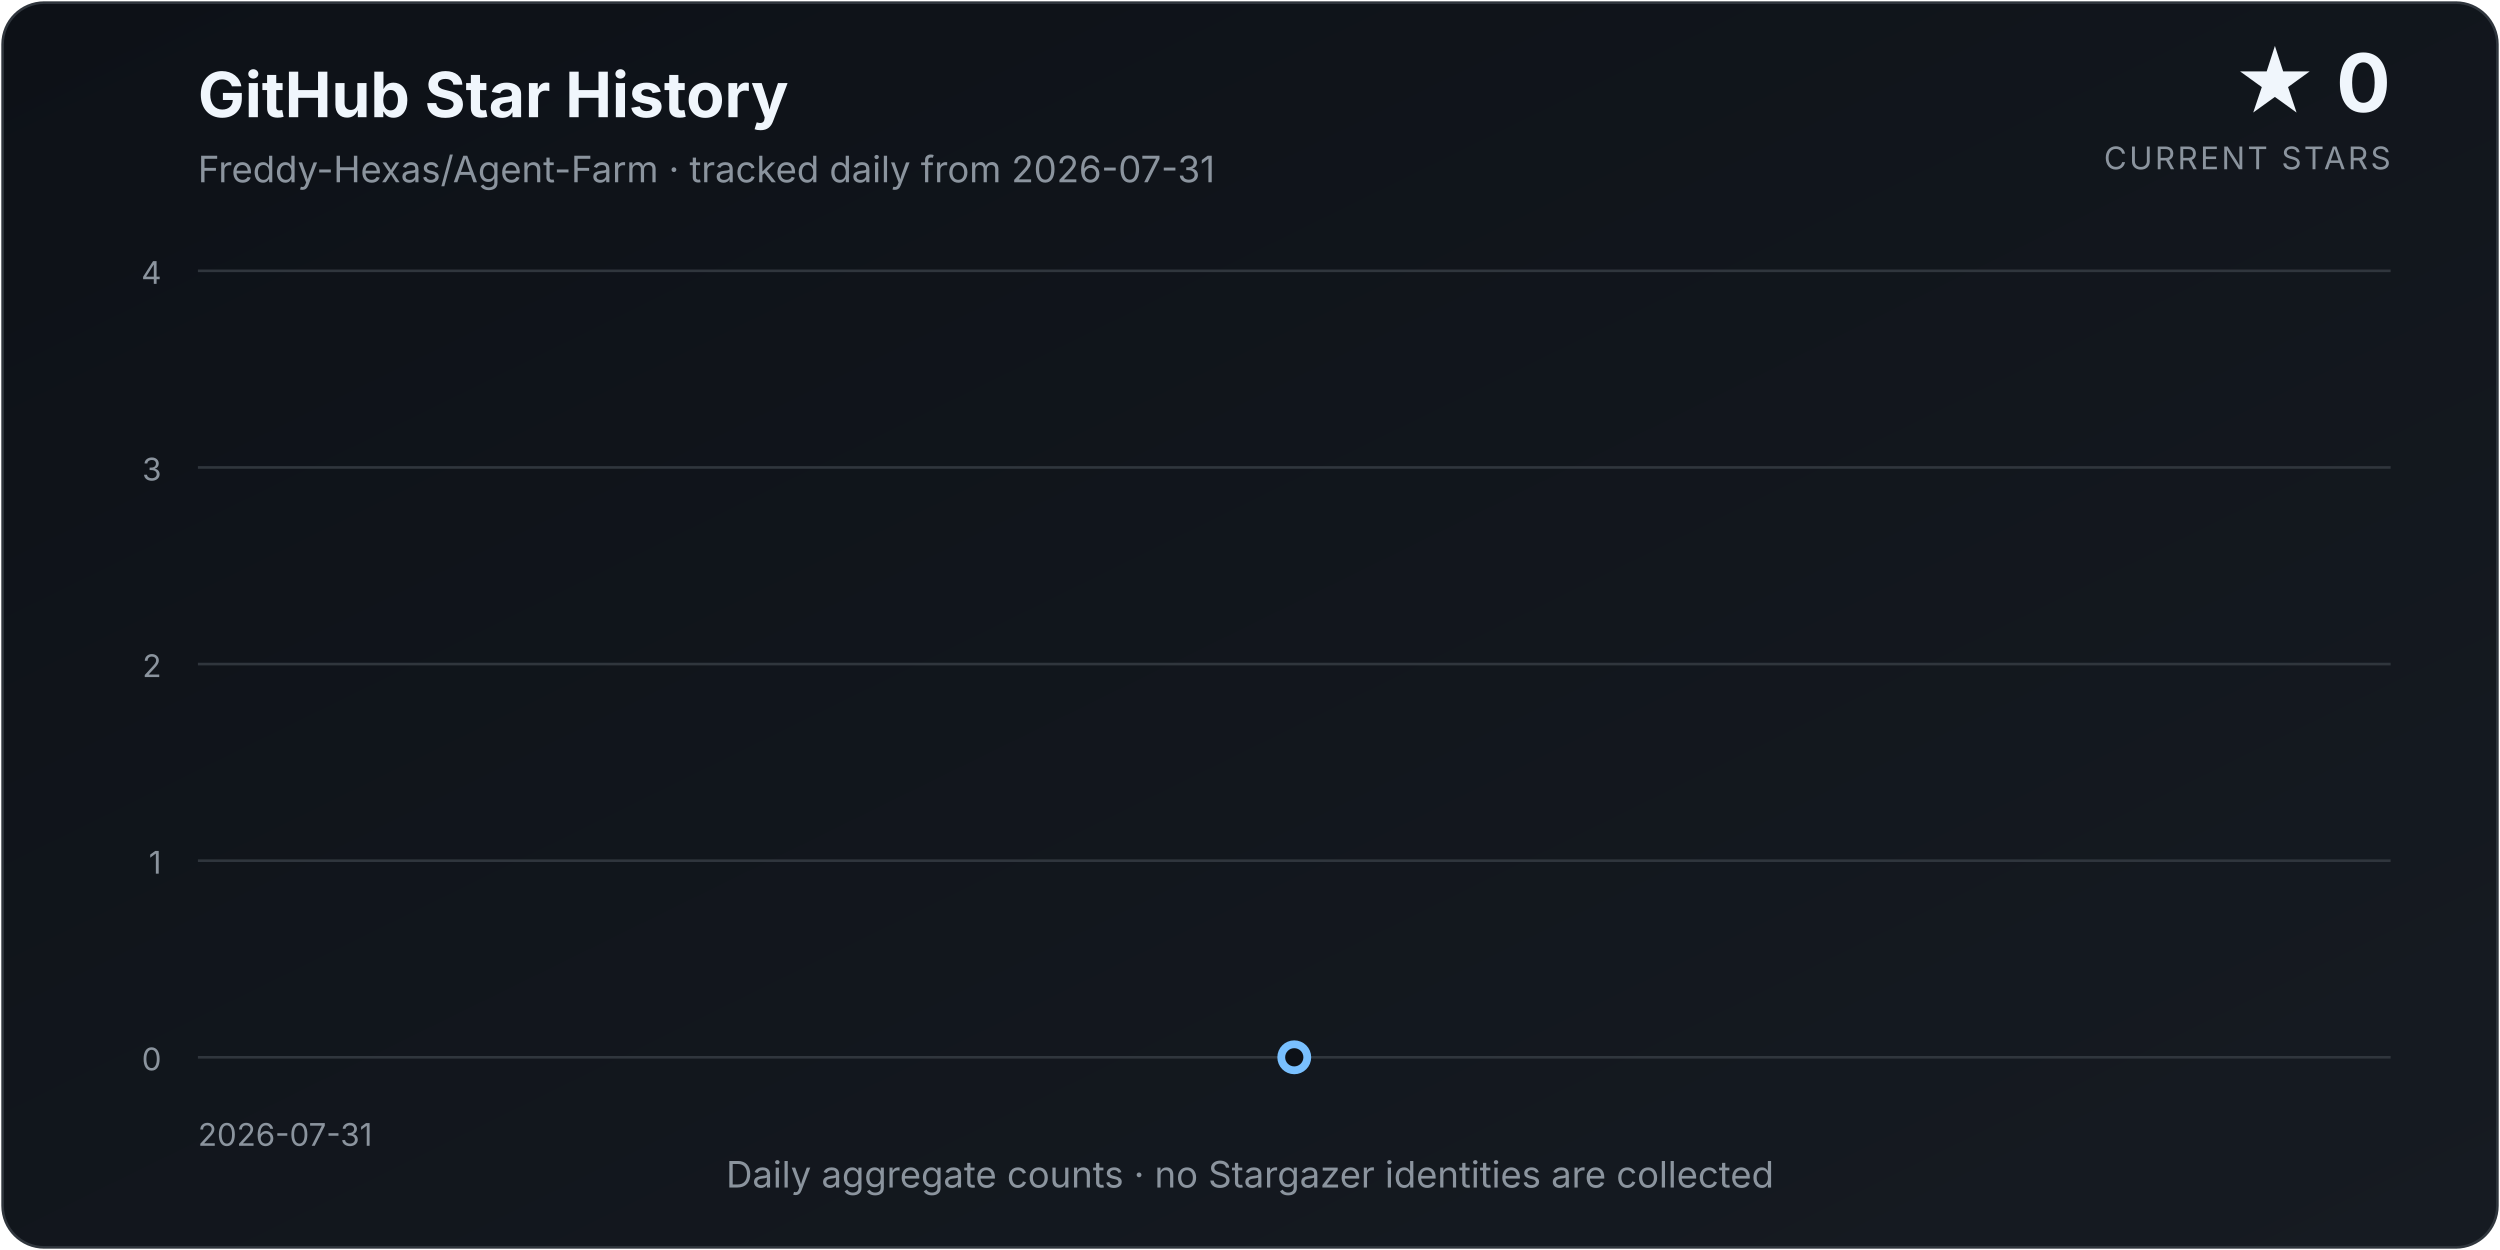
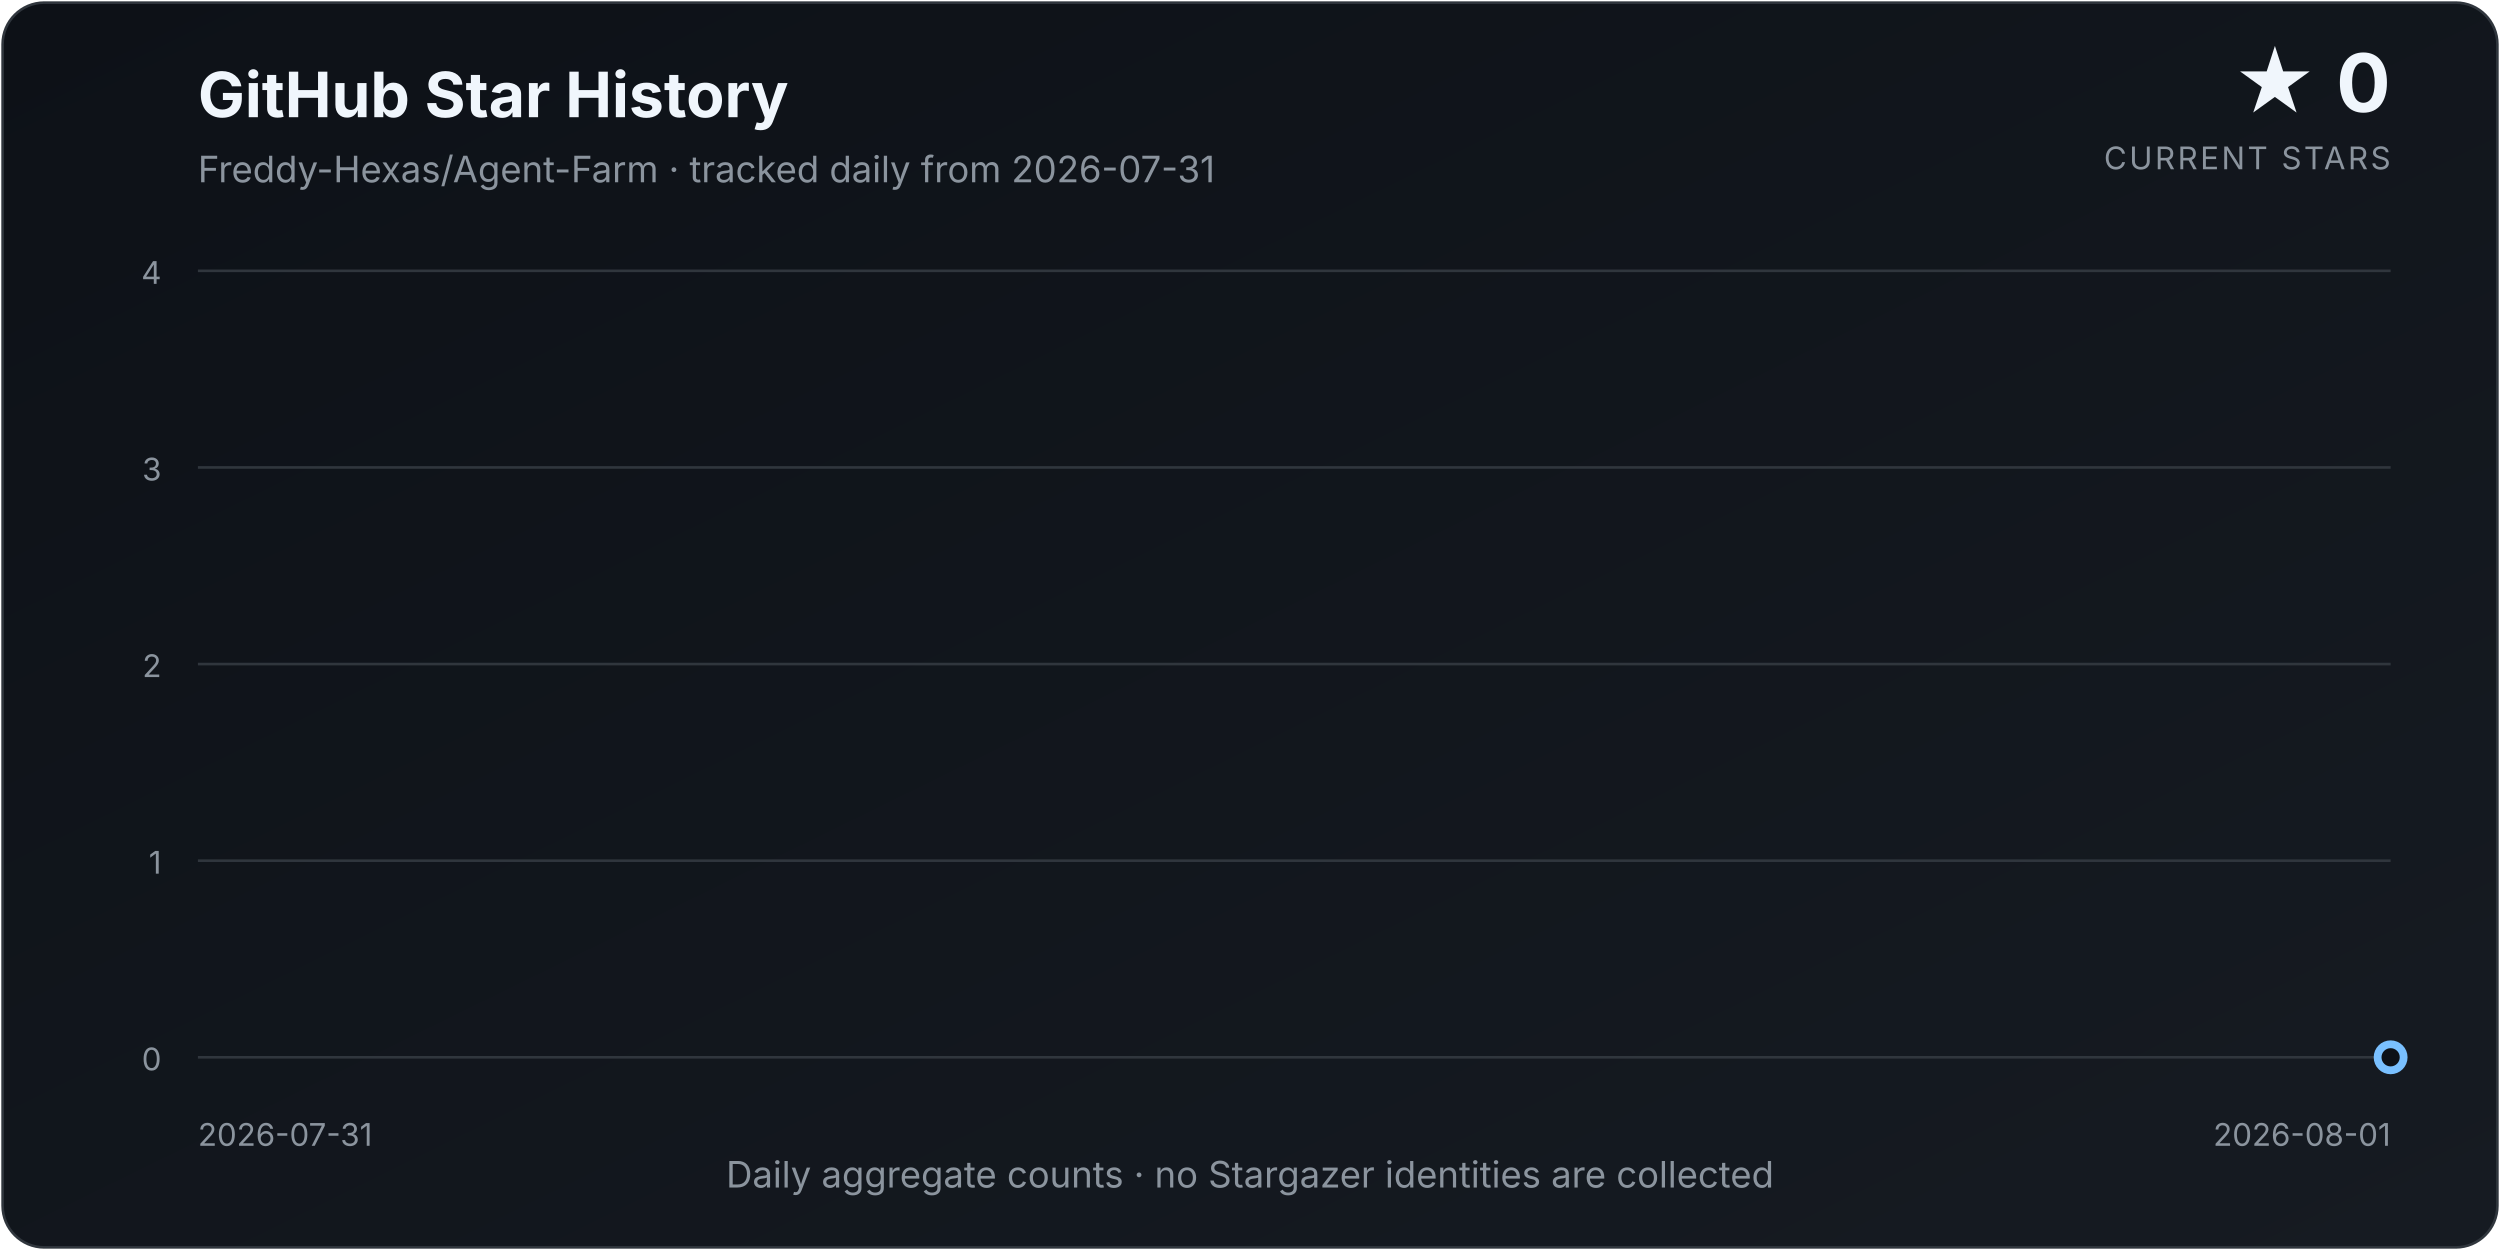
<svg xmlns="http://www.w3.org/2000/svg" width="960" height="480" viewBox="0 0 960 480" role="img" aria-labelledby="title description">
  <defs>
    <linearGradient id="background" x1="0" y1="0" x2="1" y2="1">
      <stop offset="0%" stop-color="#0d1117" />
      <stop offset="100%" stop-color="#161b22" />
    </linearGradient>
    <linearGradient id="area" x1="0" y1="0" x2="0" y2="1">
      <stop offset="0%" stop-color="#58a6ff" stop-opacity="0.34" />
      <stop offset="100%" stop-color="#58a6ff" stop-opacity="0.02" />
    </linearGradient>
    <filter id="glow" x="-30%" y="-30%" width="160%" height="160%">
      <feGaussianBlur stdDeviation="4" result="blur" />
      <feMerge>
        <feMergeNode in="blur" />
        <feMergeNode in="SourceGraphic" />
      </feMerge>
    </filter>
  </defs>
  <style>
    text { font-family: Inter, ui-sans-serif, system-ui, -apple-system, "Segoe UI", sans-serif; }
    .title { fill: #f0f6fc; font-size: 24px; font-weight: 700; }
    .subtitle { fill: #8b949e; font-size: 14px; }
    .count { fill: #f0f6fc; font-size: 31px; font-weight: 750; }
    .count-label { fill: #8b949e; font-size: 12px; letter-spacing: 0.08em; }
    .axis { fill: #8b949e; font-size: 12px; }
    .grid { stroke: #30363d; stroke-width: 1; }
  </style>
  <rect x="1" y="1" width="958" height="478" rx="16" fill="url(#background)" stroke="#30363d" />
  <text x="76" y="45" class="title">GitHub Star History</text>
  <text x="76" y="70" class="subtitle">Freddy-Hexas/Agent-Farm · tracked daily from 2026-07-31</text>
  <text x="918" y="43" class="count" text-anchor="end">★ 0</text>
  <text x="918" y="65" class="count-label" text-anchor="end">CURRENT STARS</text>
  <line x1="76" y1="406.00" x2="918" y2="406.00" class="grid" />
  <text x="62" y="411.00" class="axis" text-anchor="end">0</text>
  <line x1="76" y1="330.50" x2="918" y2="330.50" class="grid" />
  <text x="62" y="335.50" class="axis" text-anchor="end">1</text>
  <line x1="76" y1="255.00" x2="918" y2="255.00" class="grid" />
  <text x="62" y="260.00" class="axis" text-anchor="end">2</text>
  <line x1="76" y1="179.50" x2="918" y2="179.50" class="grid" />
  <text x="62" y="184.50" class="axis" text-anchor="end">3</text>
  <line x1="76" y1="104.00" x2="918" y2="104.00" class="grid" />
  <text x="62" y="109.00" class="axis" text-anchor="end">4</text>
-   <path d="M 497.00 406.00" fill="none" stroke="#58a6ff" stroke-width="3.5" stroke-linecap="round" stroke-linejoin="round" filter="url(#glow)" />
-   <circle cx="497.00" cy="406.00" r="5" fill="#0d1117" stroke="#79c0ff" stroke-width="3" />
+   <path d="M 76.00 406.00 L 76.00 406.00 L 918.00 406.00 L 918.00 406.00 Z" fill="url(#area)" />
+   <path d="M 76.00 406.00 L 918.00 406.00" fill="none" stroke="#58a6ff" stroke-width="3.5" stroke-linecap="round" stroke-linejoin="round" filter="url(#glow)" />
+   <circle cx="918.00" cy="406.00" r="5" fill="#0d1117" stroke="#79c0ff" stroke-width="3" />
  <text x="76" y="440" class="axis" text-anchor="start">2026-07-31</text>
+   <text x="918" y="440" class="axis" text-anchor="end">2026-08-01</text>
  <text x="480.0" y="456" class="subtitle" text-anchor="middle">Daily aggregate counts · no Stargazer identities are collected</text>
</svg>
